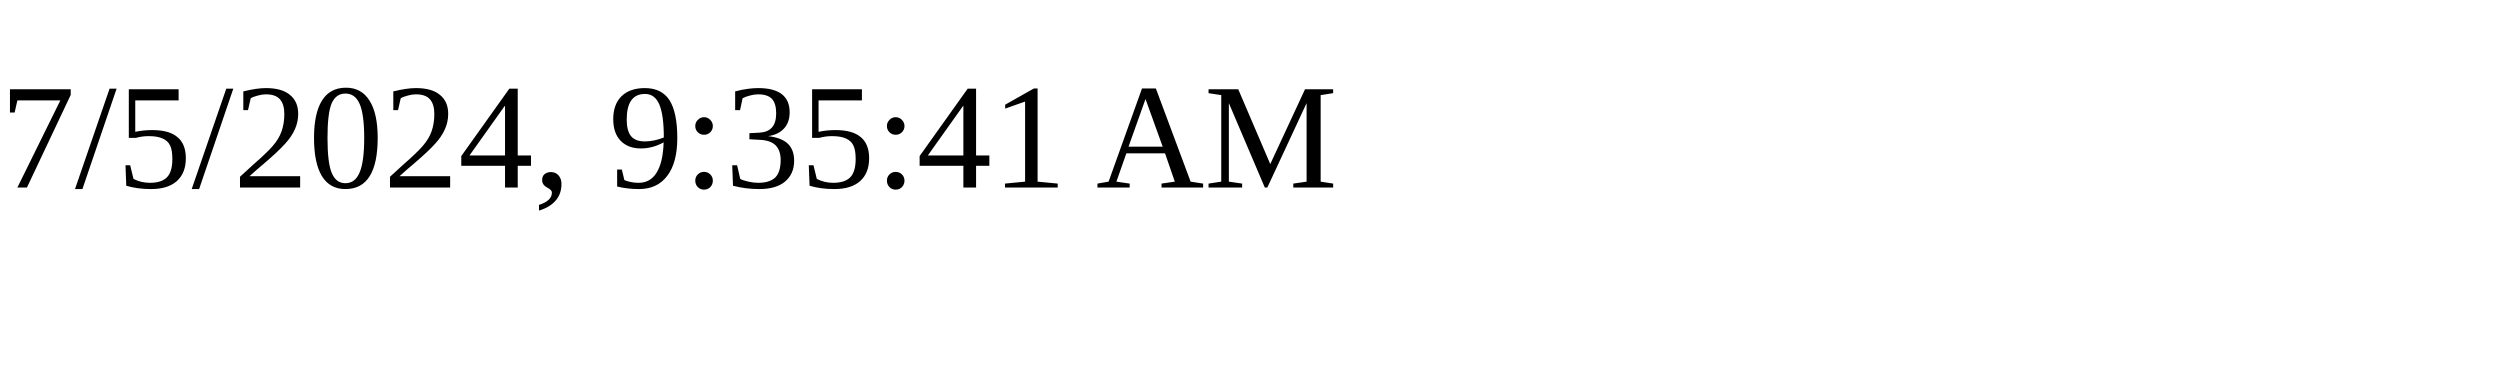
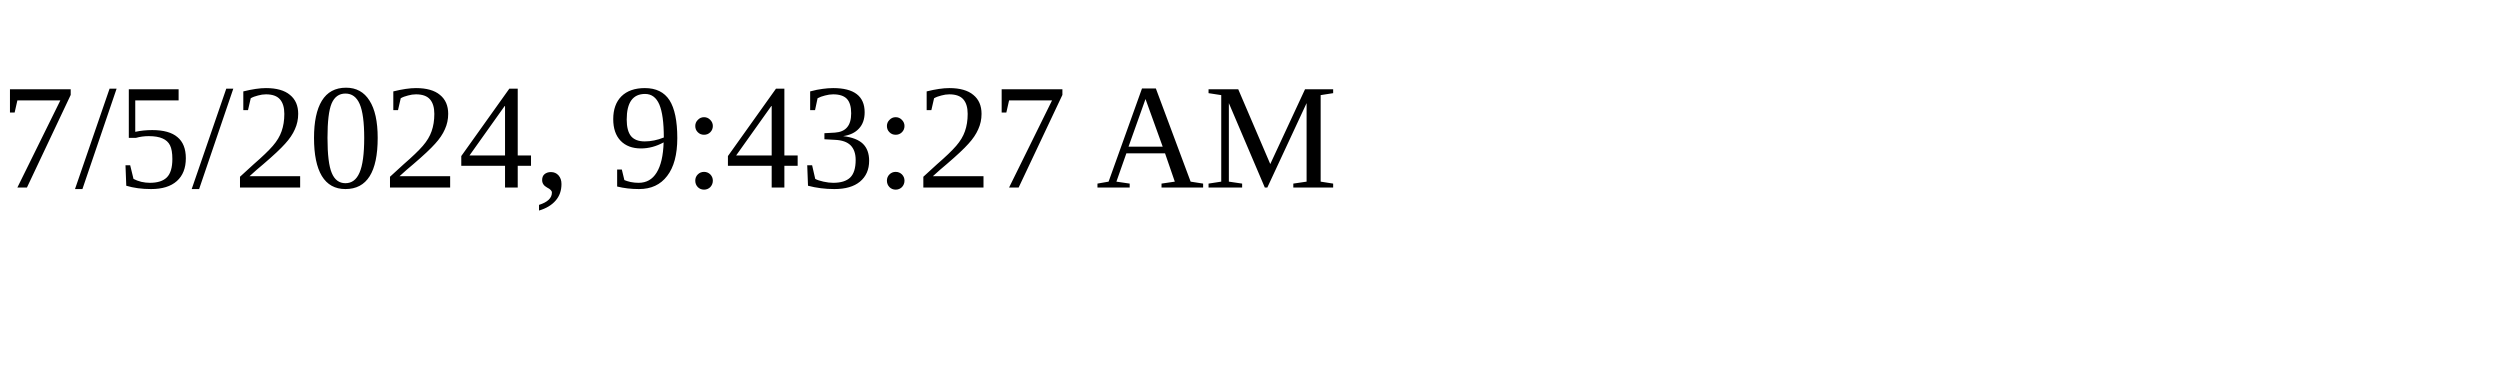
<svg xmlns="http://www.w3.org/2000/svg" height="30" width="200">
-   <text x="0" y="15">7/5/2024, 9:35:41 AM</text>
+   <text x="0" y="15">7/5/2024, 9:43:27 AM</text>
</svg>
